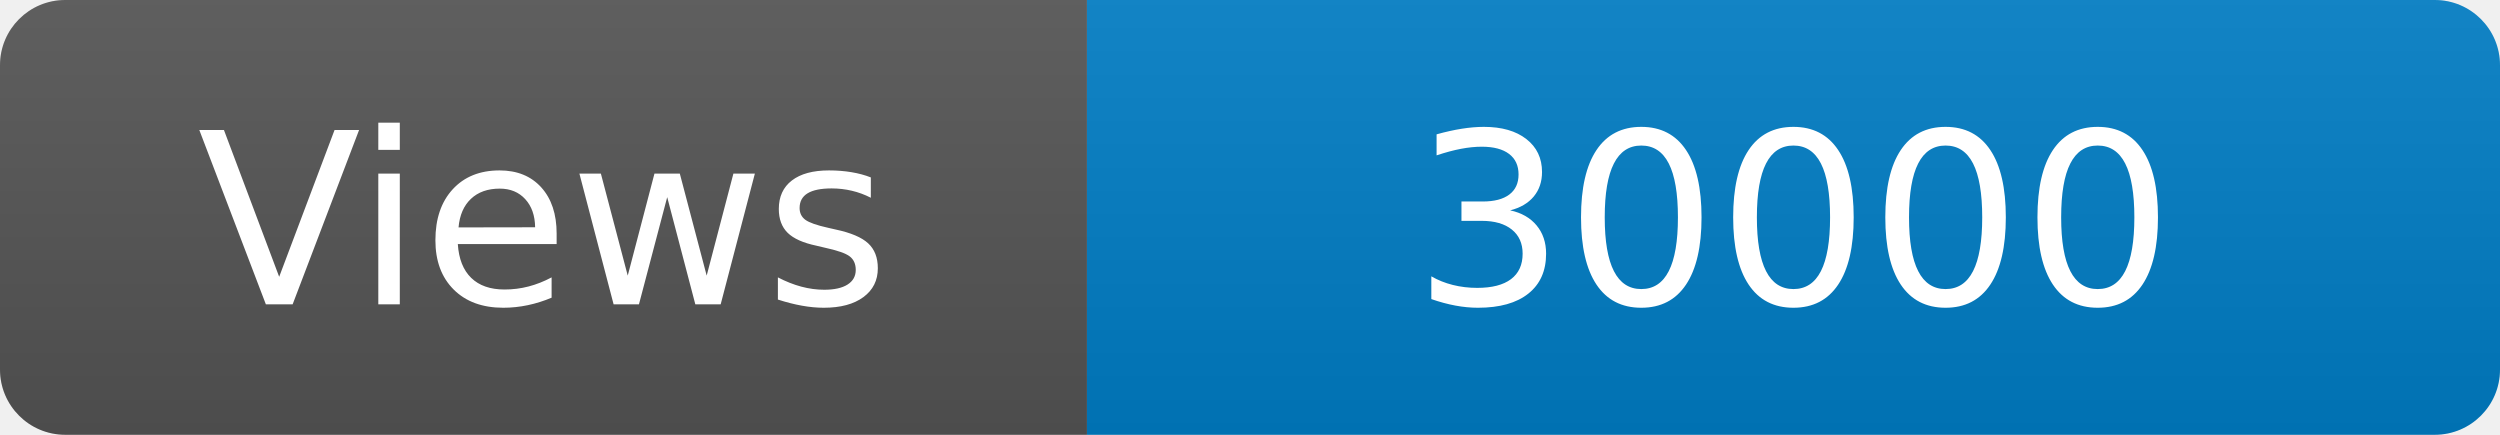
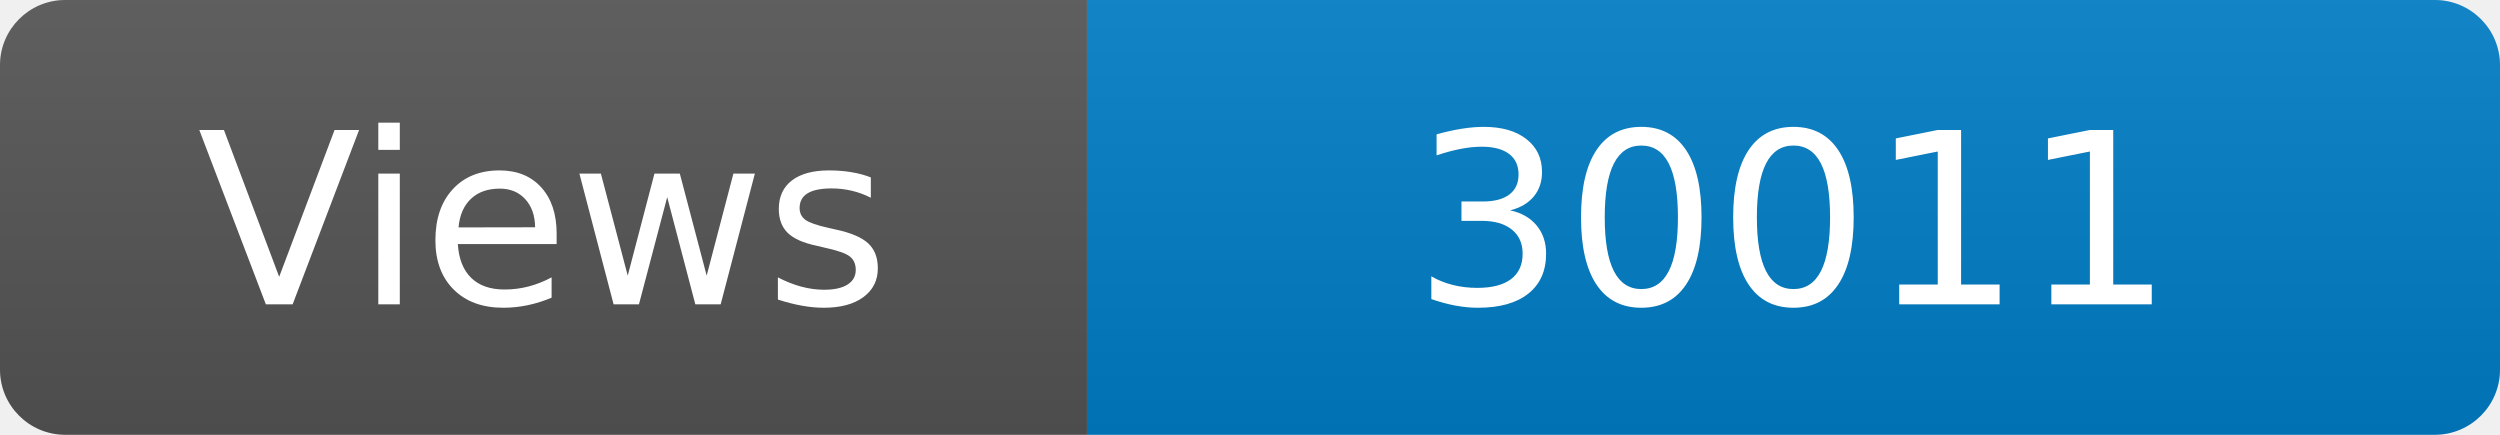
<svg xmlns="http://www.w3.org/2000/svg" width="115" height="20" role="img" aria-label="Maintained?: yes">
  <linearGradient id="s" x2="0" y2="100%">
    <stop offset="0" stop-color="#bbb" stop-opacity=".1" />
    <stop offset="1" stop-opacity=".1" />
  </linearGradient>
  <clipPath id="r">
    <rect width="115" height="20" rx="3" fill="#fff" />
  </clipPath>
  <g clip-path="url(#r)">
    <rect width="50" height="20" fill="#555" />
    <rect x="50" width="160" height="20" fill="#007ec6" />
    <rect width="115" height="20" fill="url(#s)" />
  </g>
  <g fill="#fff" text-anchor="middle" font-family="Verdana,Geneva,DejaVu Sans,sans-serif" font-size="110">
    <text x="250" y="140" transform="scale(.1)" fill="#fff">Views</text>
-     <text x="825" y="140" transform="scale(.1)" fill="#fff">30000</text>
+     <text x="825" y="140" transform="scale(.1)" fill="#fff">30011</text>
  </g>
</svg>
